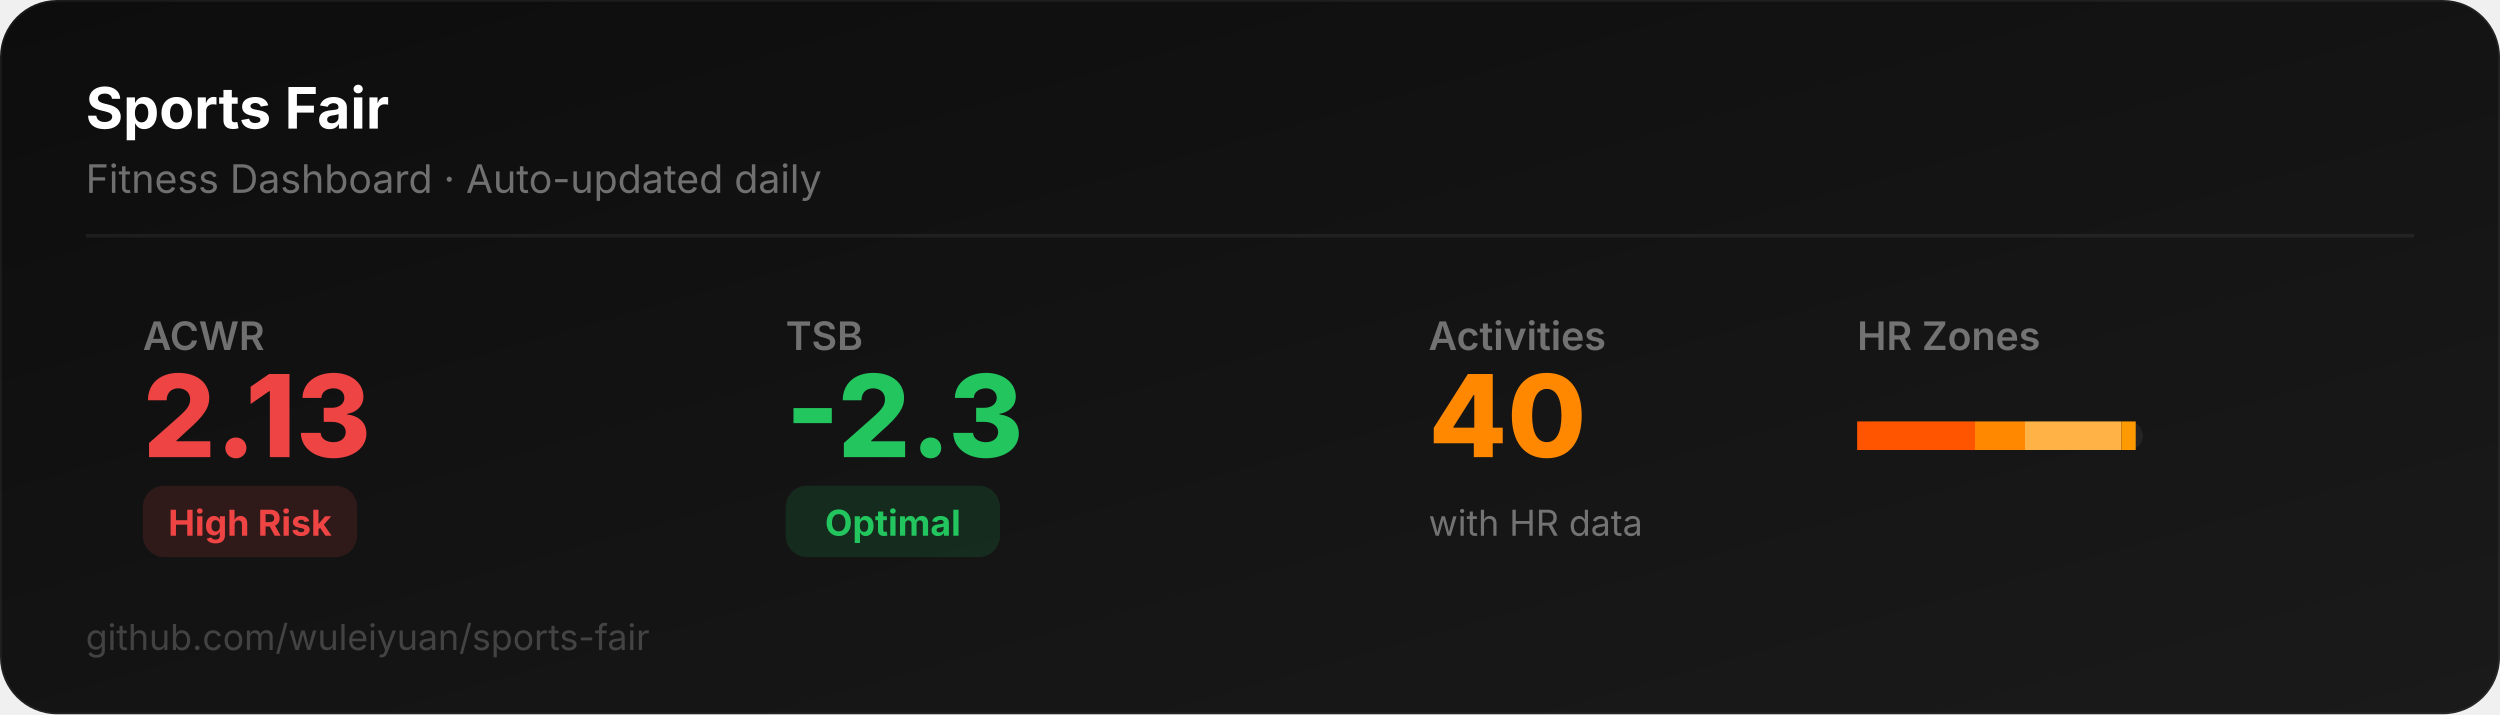
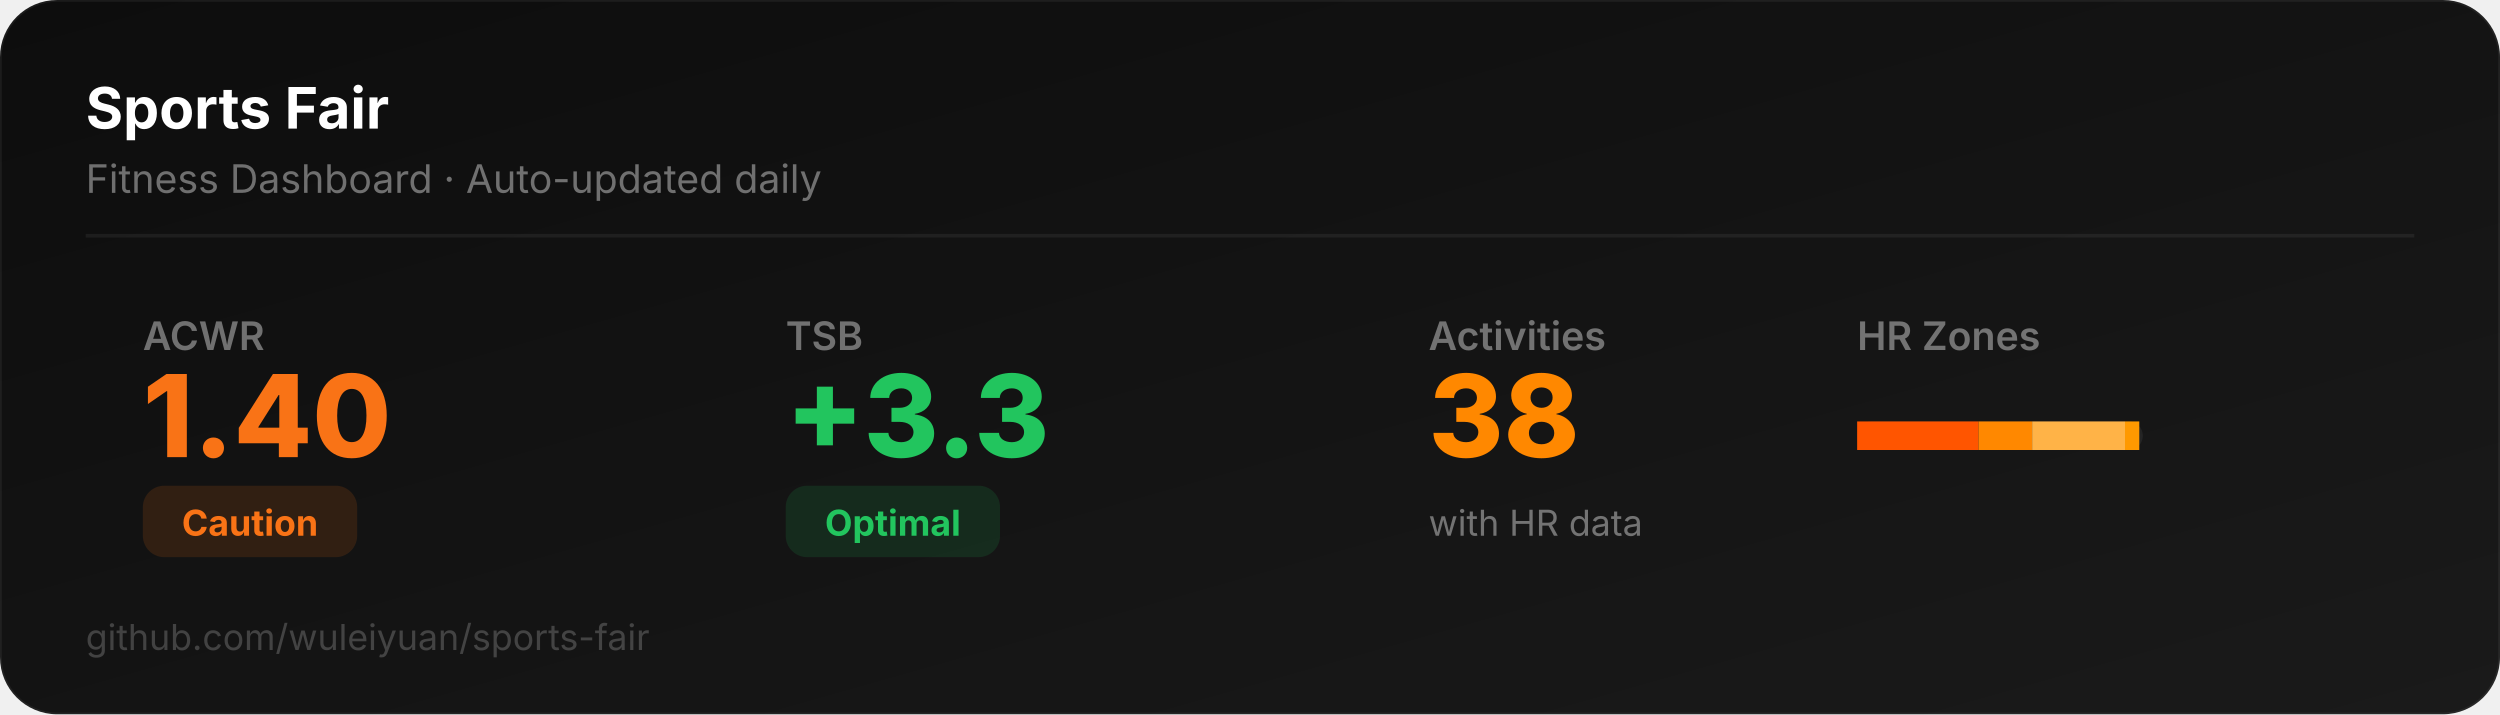
<svg xmlns="http://www.w3.org/2000/svg" width="700" height="200" viewBox="0 0 700 200">
  <defs>
    <linearGradient id="bg" x1="0" y1="0" x2="1" y2="1">
      <stop offset="0%" stop-color="#0D0D0D" />
      <stop offset="100%" stop-color="#1a1a1a" />
    </linearGradient>
  </defs>
  <rect width="700" height="200" rx="16" fill="url(#bg)" stroke="rgba(255,255,255,0.06)" stroke-width="1" />
  <text x="24" y="36" font-family="system-ui,-apple-system,sans-serif" font-size="16" font-weight="700" fill="#ffffff">Sports Fair</text>
  <text x="24" y="54" font-family="system-ui,-apple-system,sans-serif" font-size="11" fill="rgba(255,255,255,0.4)">Fitness Dashboard · Auto-updated daily</text>
  <line x1="24" y1="66" x2="676" y2="66" stroke="rgba(255,255,255,0.06)" stroke-width="1" />
  <text x="40" y="98" font-family="system-ui,-apple-system,sans-serif" font-size="11" fill="rgba(255,255,255,0.4)" font-weight="600">ACWR</text>
-   <text x="40" y="128" font-family="system-ui,-apple-system,sans-serif" font-size="32" font-weight="800" fill="#ef4444">2.13</text>
-   <rect x="40" y="136" width="60" height="20" rx="6" fill="#ef444422" />
-   <text x="70" y="150" font-family="system-ui,-apple-system,sans-serif" font-size="10" font-weight="700" fill="#ef4444" text-anchor="middle">High Risk</text>
+   <text x="40" y="128" font-family="system-ui,-apple-system,sans-serif" font-size="32" font-weight="800" fill="#f97316">1.40</text>
+   <rect x="40" y="136" width="60" height="20" rx="6" fill="#f9731622" />
+   <text x="70" y="150" font-family="system-ui,-apple-system,sans-serif" font-size="10" font-weight="700" fill="#f97316" text-anchor="middle">Caution</text>
  <text x="220" y="98" font-family="system-ui,-apple-system,sans-serif" font-size="11" fill="rgba(255,255,255,0.4)" font-weight="600">TSB</text>
-   <text x="220" y="128" font-family="system-ui,-apple-system,sans-serif" font-size="32" font-weight="800" fill="#22c55e">-2.3</text>
+   <text x="220" y="128" font-family="system-ui,-apple-system,sans-serif" font-size="32" font-weight="800" fill="#22c55e">+3.3</text>
  <rect x="220" y="136" width="60" height="20" rx="6" fill="#22c55e22" />
  <text x="250" y="150" font-family="system-ui,-apple-system,sans-serif" font-size="10" font-weight="700" fill="#22c55e" text-anchor="middle">Optimal</text>
  <text x="400" y="98" font-family="system-ui,-apple-system,sans-serif" font-size="11" fill="rgba(255,255,255,0.4)" font-weight="600">Activities</text>
-   <text x="400" y="128" font-family="system-ui,-apple-system,sans-serif" font-size="32" font-weight="800" fill="#FF8800">40</text>
+   <text x="400" y="128" font-family="system-ui,-apple-system,sans-serif" font-size="32" font-weight="800" fill="#FF8800">38</text>
  <text x="400" y="150" font-family="system-ui,-apple-system,sans-serif" font-size="10" fill="rgba(255,255,255,0.4)">with HR data</text>
  <text x="520" y="98" font-family="system-ui,-apple-system,sans-serif" font-size="11" fill="rgba(255,255,255,0.4)" font-weight="600">HR Zones</text>
  <rect x="520" y="118" width="80" height="8" rx="4" fill="rgba(255,255,255,0.06)" />
-   <rect x="520" y="118" width="33" height="8" rx="0" fill="#FF5500" />
-   <rect x="553" y="118" width="14" height="8" rx="0" fill="#FF8800" />
-   <rect x="567" y="118" width="27" height="8" rx="0" fill="#FFB347" />
-   <rect x="594" y="118" width="4" height="8" rx="0" fill="#FF9900" />
+   <rect x="520" y="118" width="34" height="8" rx="0" fill="#FF5500" />
+   <rect x="554" y="118" width="15" height="8" rx="0" fill="#FF8800" />
+   <rect x="569" y="118" width="26" height="8" rx="0" fill="#FFB347" />
+   <rect x="595" y="118" width="4" height="8" rx="0" fill="#FF9900" />
  <text x="24" y="182" font-family="system-ui,-apple-system,sans-serif" font-size="10" fill="rgba(255,255,255,0.2)">github.com/wuleiyuan/sports-fair</text>
</svg>
